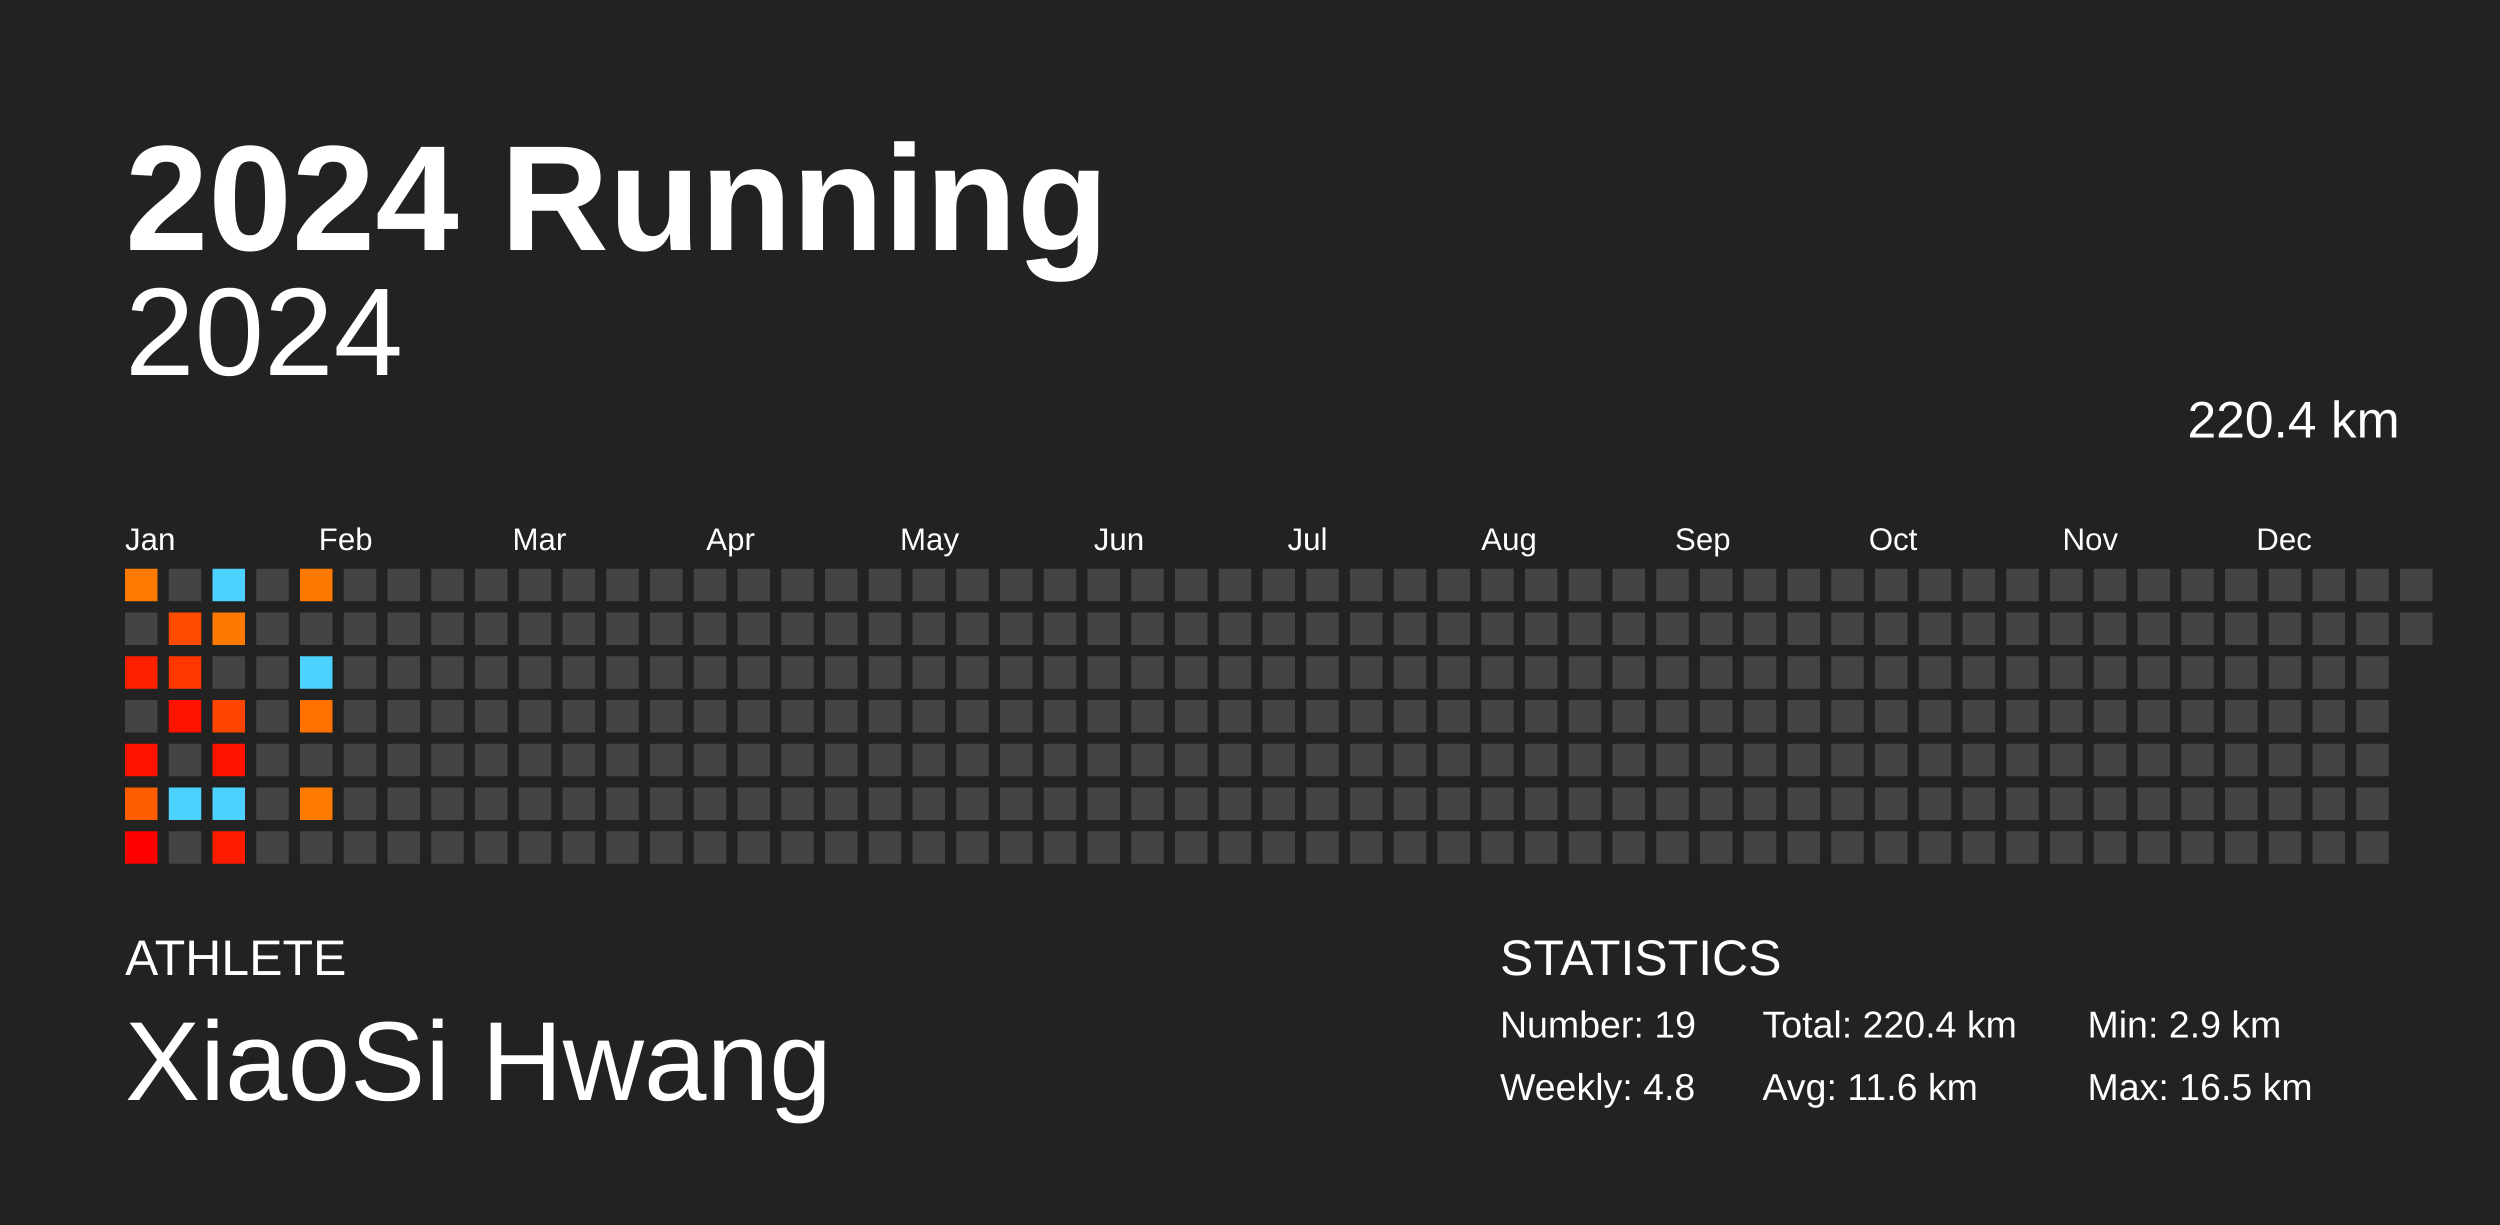
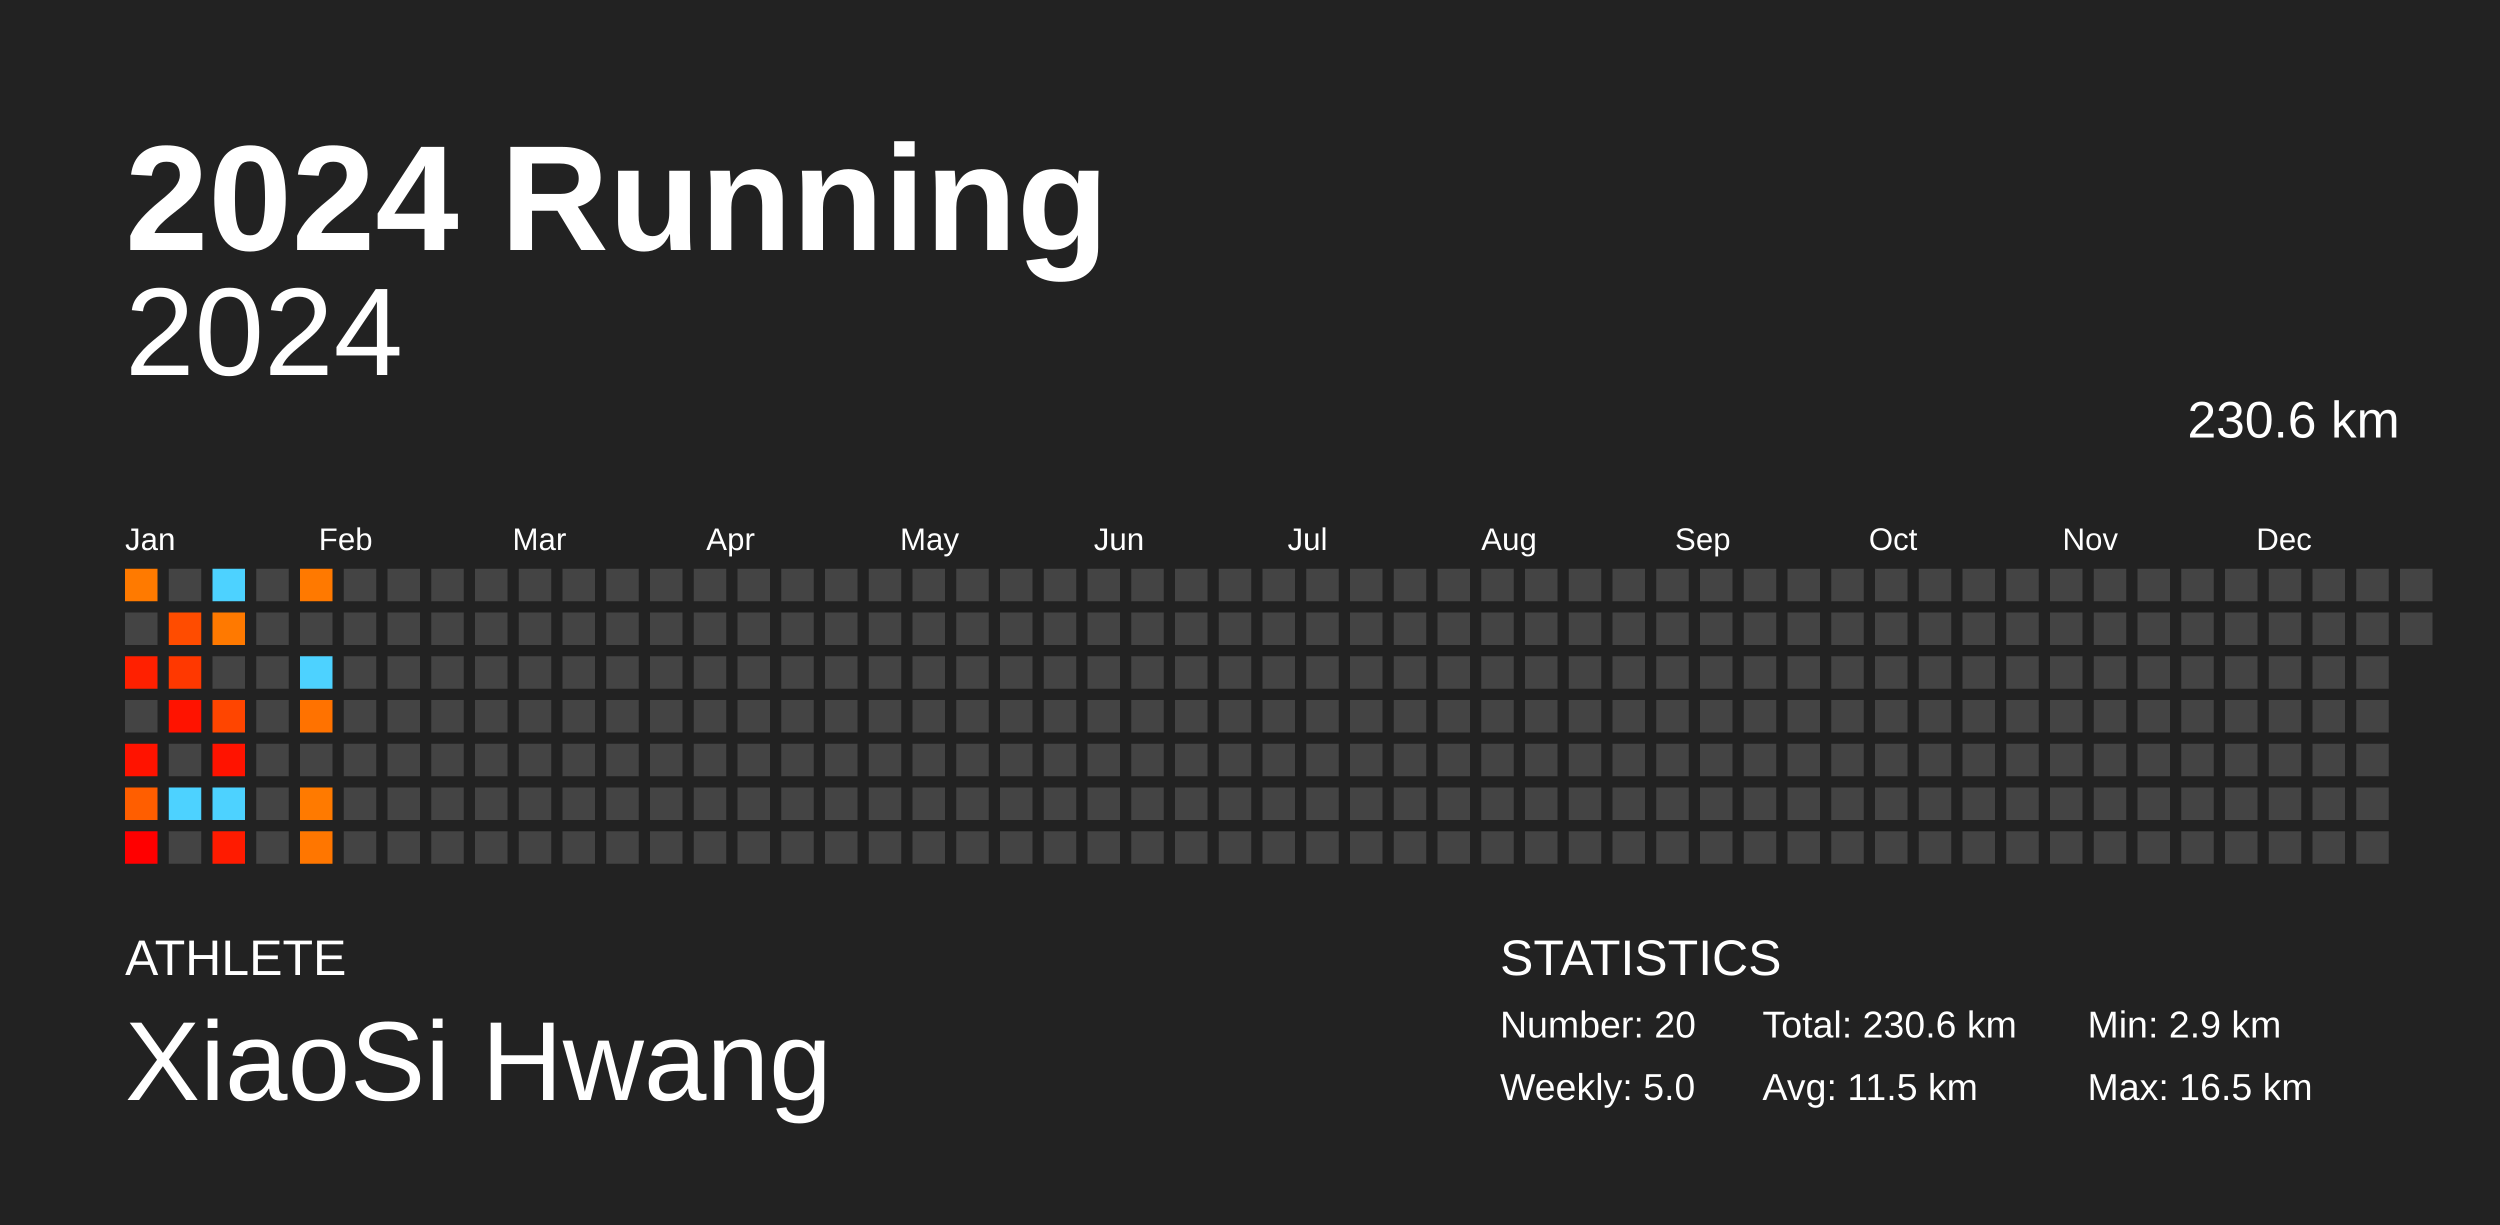
<svg xmlns="http://www.w3.org/2000/svg" baseProfile="full" height="98mm" version="1.1" viewBox="0,0,200,98" width="200mm">
  <defs />
  <rect fill="#222222" height="98" width="200" x="0" y="0" />
  <text fill="#FFFFFF" style="font-size:12px; font-family:Arial; font-weight:bold;" x="10" y="20">2024 Running</text>
  <text fill="#FFFFFF" style="font-size:4px; font-family:Arial" x="10" y="78">ATHLETE</text>
  <text fill="#FFFFFF" style="font-size:9px; font-family:Arial" x="10" y="88">XiaoSi Hwang</text>
  <text fill="#FFFFFF" style="font-size:4px; font-family:Arial" x="120" y="78">STATISTICS</text>
-   <text fill="#FFFFFF" style="font-size:3px; font-family:Arial" x="120" y="83">Number: 19</text>
-   <text fill="#FFFFFF" style="font-size:3px; font-family:Arial" x="120" y="88">Weekly: 4.8</text>
-   <text fill="#FFFFFF" style="font-size:3px; font-family:Arial" x="141" y="83">Total: 220.4 km</text>
-   <text fill="#FFFFFF" style="font-size:3px; font-family:Arial" x="141" y="88">Avg: 11.6 km</text>
+   <text fill="#FFFFFF" style="font-size:3px; font-family:Arial" x="120" y="83">Number: 20</text>
+   <text fill="#FFFFFF" style="font-size:3px; font-family:Arial" x="120" y="88">Weekly: 5.0</text>
+   <text fill="#FFFFFF" style="font-size:3px; font-family:Arial" x="141" y="83">Total: 230.6 km</text>
+   <text fill="#FFFFFF" style="font-size:3px; font-family:Arial" x="141" y="88">Avg: 11.5 km</text>
  <text fill="#FFFFFF" style="font-size:3px; font-family:Arial" x="167" y="83">Min: 2.9 km</text>
  <text fill="#FFFFFF" style="font-size:3px; font-family:Arial" x="167" y="88">Max: 16.5 km</text>
  <text alignment-baseline="hanging" fill="#FFFFFF" style="font-size:10.0px; font-family:Arial;" x="10" y="30">2024</text>
-   <text alignment-baseline="hanging" fill="#FFFFFF" style="font-size:4.125px; font-family:Arial;" x="175" y="35">220.4 km</text>
+   <text alignment-baseline="hanging" fill="#FFFFFF" style="font-size:4.125px; font-family:Arial;" x="175" y="35">230.6 km</text>
  <text fill="#FFFFFF" style="font-size:2.5px; font-family:Arial" x="10.0" y="44">Jan</text>
  <text fill="#FFFFFF" style="font-size:2.5px; font-family:Arial" x="25.5" y="44">Feb</text>
  <text fill="#FFFFFF" style="font-size:2.5px; font-family:Arial" x="41.0" y="44">Mar</text>
  <text fill="#FFFFFF" style="font-size:2.5px; font-family:Arial" x="56.5" y="44">Apr</text>
  <text fill="#FFFFFF" style="font-size:2.5px; font-family:Arial" x="72.0" y="44">May</text>
  <text fill="#FFFFFF" style="font-size:2.5px; font-family:Arial" x="87.5" y="44">Jun</text>
  <text fill="#FFFFFF" style="font-size:2.5px; font-family:Arial" x="103.0" y="44">Jul</text>
  <text fill="#FFFFFF" style="font-size:2.5px; font-family:Arial" x="118.5" y="44">Aug</text>
  <text fill="#FFFFFF" style="font-size:2.5px; font-family:Arial" x="134.0" y="44">Sep</text>
  <text fill="#FFFFFF" style="font-size:2.5px; font-family:Arial" x="149.5" y="44">Oct</text>
  <text fill="#FFFFFF" style="font-size:2.5px; font-family:Arial" x="165.0" y="44">Nov</text>
  <text fill="#FFFFFF" style="font-size:2.5px; font-family:Arial" x="180.5" y="44">Dec</text>
  <rect fill="#ff7a00" height="2.6" width="2.6" x="10.0" y="45.5" />
  <rect fill="#444444" height="2.6" width="2.6" x="10.0" y="49.0" />
  <rect fill="#ff2000" height="2.6" width="2.6" x="10.0" y="52.5" />
  <rect fill="#444444" height="2.6" width="2.6" x="10.0" y="56.0" />
  <rect fill="#ff1300" height="2.6" width="2.6" x="10.0" y="59.5" />
  <rect fill="#ff5e00" height="2.6" width="2.6" x="10.0" y="63.0" />
  <rect fill="#ff0000" height="2.6" width="2.6" x="10.0" y="66.5" />
  <rect fill="#444444" height="2.6" width="2.6" x="13.5" y="45.5" />
  <rect fill="#ff4c00" height="2.6" width="2.6" x="13.5" y="49.0" />
  <rect fill="#ff3800" height="2.6" width="2.6" x="13.5" y="52.5" />
  <rect fill="#ff1300" height="2.6" width="2.6" x="13.5" y="56.0" />
  <rect fill="#444444" height="2.6" width="2.6" x="13.5" y="59.5" />
  <rect fill="#4dd2ff" height="2.6" width="2.6" x="13.5" y="63.0" />
  <rect fill="#444444" height="2.6" width="2.6" x="13.5" y="66.5" />
  <rect fill="#4dd2ff" height="2.6" width="2.6" x="17.0" y="45.5" />
  <rect fill="#ff7900" height="2.6" width="2.6" x="17.0" y="49.0" />
  <rect fill="#444444" height="2.6" width="2.6" x="17.0" y="52.5" />
  <rect fill="#ff4500" height="2.6" width="2.6" x="17.0" y="56.0" />
  <rect fill="#ff1300" height="2.6" width="2.6" x="17.0" y="59.5" />
  <rect fill="#4dd2ff" height="2.6" width="2.6" x="17.0" y="63.0" />
  <rect fill="#ff1b00" height="2.6" width="2.6" x="17.0" y="66.5" />
  <rect fill="#444444" height="2.6" width="2.6" x="20.5" y="45.5" />
  <rect fill="#444444" height="2.6" width="2.6" x="20.5" y="49.0" />
  <rect fill="#444444" height="2.6" width="2.6" x="20.5" y="52.5" />
  <rect fill="#444444" height="2.6" width="2.6" x="20.5" y="56.0" />
  <rect fill="#444444" height="2.6" width="2.6" x="20.5" y="59.5" />
  <rect fill="#444444" height="2.6" width="2.6" x="20.5" y="63.0" />
  <rect fill="#444444" height="2.6" width="2.6" x="20.5" y="66.5" />
  <rect fill="#ff7900" height="2.6" width="2.6" x="24.0" y="45.5" />
  <rect fill="#444444" height="2.6" width="2.6" x="24.0" y="49.0" />
  <rect fill="#4dd2ff" height="2.6" width="2.6" x="24.0" y="52.5" />
  <rect fill="#ff7200" height="2.6" width="2.6" x="24.0" y="56.0" />
  <rect fill="#444444" height="2.6" width="2.6" x="24.0" y="59.5" />
  <rect fill="#ff7a00" height="2.6" width="2.6" x="24.0" y="63.0" />
-   <rect fill="#444444" height="2.6" width="2.6" x="24.0" y="66.5" />
+   <rect fill="#ff7600" height="2.6" width="2.6" x="24.0" y="66.5" />
  <rect fill="#444444" height="2.6" width="2.6" x="27.5" y="45.5" />
  <rect fill="#444444" height="2.6" width="2.6" x="27.5" y="49.0" />
  <rect fill="#444444" height="2.6" width="2.6" x="27.5" y="52.5" />
  <rect fill="#444444" height="2.6" width="2.6" x="27.5" y="56.0" />
  <rect fill="#444444" height="2.6" width="2.6" x="27.5" y="59.5" />
  <rect fill="#444444" height="2.6" width="2.6" x="27.5" y="63.0" />
  <rect fill="#444444" height="2.6" width="2.6" x="27.5" y="66.5" />
  <rect fill="#444444" height="2.6" width="2.6" x="31.0" y="45.5" />
  <rect fill="#444444" height="2.6" width="2.6" x="31.0" y="49.0" />
  <rect fill="#444444" height="2.6" width="2.6" x="31.0" y="52.5" />
  <rect fill="#444444" height="2.6" width="2.6" x="31.0" y="56.0" />
  <rect fill="#444444" height="2.6" width="2.6" x="31.0" y="59.5" />
  <rect fill="#444444" height="2.6" width="2.6" x="31.0" y="63.0" />
  <rect fill="#444444" height="2.6" width="2.6" x="31.0" y="66.5" />
  <rect fill="#444444" height="2.6" width="2.6" x="34.5" y="45.5" />
  <rect fill="#444444" height="2.6" width="2.6" x="34.5" y="49.0" />
  <rect fill="#444444" height="2.6" width="2.6" x="34.5" y="52.5" />
  <rect fill="#444444" height="2.6" width="2.6" x="34.5" y="56.0" />
  <rect fill="#444444" height="2.6" width="2.6" x="34.5" y="59.5" />
  <rect fill="#444444" height="2.6" width="2.6" x="34.5" y="63.0" />
  <rect fill="#444444" height="2.6" width="2.6" x="34.5" y="66.5" />
  <rect fill="#444444" height="2.6" width="2.6" x="38.0" y="45.5" />
  <rect fill="#444444" height="2.6" width="2.6" x="38.0" y="49.0" />
  <rect fill="#444444" height="2.6" width="2.6" x="38.0" y="52.5" />
  <rect fill="#444444" height="2.6" width="2.6" x="38.0" y="56.0" />
  <rect fill="#444444" height="2.6" width="2.6" x="38.0" y="59.5" />
  <rect fill="#444444" height="2.6" width="2.6" x="38.0" y="63.0" />
  <rect fill="#444444" height="2.6" width="2.6" x="38.0" y="66.5" />
  <rect fill="#444444" height="2.6" width="2.6" x="41.5" y="45.5" />
  <rect fill="#444444" height="2.6" width="2.6" x="41.5" y="49.0" />
  <rect fill="#444444" height="2.6" width="2.6" x="41.5" y="52.5" />
  <rect fill="#444444" height="2.6" width="2.6" x="41.5" y="56.0" />
  <rect fill="#444444" height="2.6" width="2.6" x="41.5" y="59.5" />
  <rect fill="#444444" height="2.6" width="2.6" x="41.5" y="63.0" />
  <rect fill="#444444" height="2.6" width="2.6" x="41.5" y="66.5" />
  <rect fill="#444444" height="2.6" width="2.6" x="45.0" y="45.5" />
  <rect fill="#444444" height="2.6" width="2.6" x="45.0" y="49.0" />
  <rect fill="#444444" height="2.6" width="2.6" x="45.0" y="52.5" />
  <rect fill="#444444" height="2.6" width="2.6" x="45.0" y="56.0" />
  <rect fill="#444444" height="2.6" width="2.6" x="45.0" y="59.5" />
  <rect fill="#444444" height="2.6" width="2.6" x="45.0" y="63.0" />
  <rect fill="#444444" height="2.6" width="2.6" x="45.0" y="66.5" />
  <rect fill="#444444" height="2.6" width="2.6" x="48.5" y="45.5" />
  <rect fill="#444444" height="2.6" width="2.6" x="48.5" y="49.0" />
  <rect fill="#444444" height="2.6" width="2.6" x="48.5" y="52.5" />
  <rect fill="#444444" height="2.6" width="2.6" x="48.5" y="56.0" />
  <rect fill="#444444" height="2.6" width="2.6" x="48.5" y="59.5" />
  <rect fill="#444444" height="2.6" width="2.6" x="48.5" y="63.0" />
  <rect fill="#444444" height="2.6" width="2.6" x="48.5" y="66.5" />
  <rect fill="#444444" height="2.6" width="2.6" x="52.0" y="45.5" />
  <rect fill="#444444" height="2.6" width="2.6" x="52.0" y="49.0" />
  <rect fill="#444444" height="2.6" width="2.6" x="52.0" y="52.5" />
  <rect fill="#444444" height="2.6" width="2.6" x="52.0" y="56.0" />
  <rect fill="#444444" height="2.6" width="2.6" x="52.0" y="59.5" />
  <rect fill="#444444" height="2.6" width="2.6" x="52.0" y="63.0" />
  <rect fill="#444444" height="2.6" width="2.6" x="52.0" y="66.5" />
  <rect fill="#444444" height="2.6" width="2.6" x="55.5" y="45.5" />
  <rect fill="#444444" height="2.6" width="2.6" x="55.5" y="49.0" />
  <rect fill="#444444" height="2.6" width="2.6" x="55.5" y="52.5" />
  <rect fill="#444444" height="2.6" width="2.6" x="55.5" y="56.0" />
  <rect fill="#444444" height="2.6" width="2.6" x="55.5" y="59.5" />
  <rect fill="#444444" height="2.6" width="2.6" x="55.5" y="63.0" />
  <rect fill="#444444" height="2.6" width="2.6" x="55.5" y="66.5" />
  <rect fill="#444444" height="2.6" width="2.6" x="59.0" y="45.5" />
  <rect fill="#444444" height="2.6" width="2.6" x="59.0" y="49.0" />
  <rect fill="#444444" height="2.6" width="2.6" x="59.0" y="52.5" />
  <rect fill="#444444" height="2.6" width="2.6" x="59.0" y="56.0" />
  <rect fill="#444444" height="2.6" width="2.6" x="59.0" y="59.5" />
  <rect fill="#444444" height="2.6" width="2.6" x="59.0" y="63.0" />
  <rect fill="#444444" height="2.6" width="2.6" x="59.0" y="66.5" />
  <rect fill="#444444" height="2.6" width="2.6" x="62.5" y="45.5" />
  <rect fill="#444444" height="2.6" width="2.6" x="62.5" y="49.0" />
  <rect fill="#444444" height="2.6" width="2.6" x="62.5" y="52.5" />
  <rect fill="#444444" height="2.6" width="2.6" x="62.5" y="56.0" />
  <rect fill="#444444" height="2.6" width="2.6" x="62.5" y="59.5" />
  <rect fill="#444444" height="2.6" width="2.6" x="62.5" y="63.0" />
  <rect fill="#444444" height="2.6" width="2.6" x="62.5" y="66.5" />
  <rect fill="#444444" height="2.6" width="2.6" x="66.0" y="45.5" />
  <rect fill="#444444" height="2.6" width="2.6" x="66.0" y="49.0" />
  <rect fill="#444444" height="2.6" width="2.6" x="66.0" y="52.5" />
  <rect fill="#444444" height="2.6" width="2.6" x="66.0" y="56.0" />
  <rect fill="#444444" height="2.6" width="2.6" x="66.0" y="59.5" />
  <rect fill="#444444" height="2.6" width="2.6" x="66.0" y="63.0" />
  <rect fill="#444444" height="2.6" width="2.6" x="66.0" y="66.5" />
  <rect fill="#444444" height="2.6" width="2.6" x="69.5" y="45.5" />
  <rect fill="#444444" height="2.6" width="2.6" x="69.5" y="49.0" />
  <rect fill="#444444" height="2.6" width="2.6" x="69.5" y="52.5" />
  <rect fill="#444444" height="2.6" width="2.6" x="69.5" y="56.0" />
  <rect fill="#444444" height="2.6" width="2.6" x="69.5" y="59.5" />
  <rect fill="#444444" height="2.6" width="2.6" x="69.5" y="63.0" />
  <rect fill="#444444" height="2.6" width="2.6" x="69.5" y="66.5" />
  <rect fill="#444444" height="2.6" width="2.6" x="73.0" y="45.5" />
  <rect fill="#444444" height="2.6" width="2.6" x="73.0" y="49.0" />
  <rect fill="#444444" height="2.6" width="2.6" x="73.0" y="52.5" />
  <rect fill="#444444" height="2.6" width="2.6" x="73.0" y="56.0" />
  <rect fill="#444444" height="2.6" width="2.6" x="73.0" y="59.5" />
  <rect fill="#444444" height="2.6" width="2.6" x="73.0" y="63.0" />
  <rect fill="#444444" height="2.6" width="2.6" x="73.0" y="66.5" />
  <rect fill="#444444" height="2.6" width="2.6" x="76.5" y="45.5" />
  <rect fill="#444444" height="2.6" width="2.6" x="76.5" y="49.0" />
  <rect fill="#444444" height="2.6" width="2.6" x="76.5" y="52.5" />
  <rect fill="#444444" height="2.6" width="2.6" x="76.5" y="56.0" />
  <rect fill="#444444" height="2.6" width="2.6" x="76.5" y="59.5" />
  <rect fill="#444444" height="2.6" width="2.6" x="76.5" y="63.0" />
  <rect fill="#444444" height="2.6" width="2.6" x="76.5" y="66.5" />
  <rect fill="#444444" height="2.6" width="2.6" x="80.0" y="45.5" />
  <rect fill="#444444" height="2.6" width="2.6" x="80.0" y="49.0" />
  <rect fill="#444444" height="2.6" width="2.6" x="80.0" y="52.5" />
  <rect fill="#444444" height="2.6" width="2.6" x="80.0" y="56.0" />
  <rect fill="#444444" height="2.6" width="2.6" x="80.0" y="59.5" />
  <rect fill="#444444" height="2.6" width="2.6" x="80.0" y="63.0" />
  <rect fill="#444444" height="2.6" width="2.6" x="80.0" y="66.5" />
  <rect fill="#444444" height="2.6" width="2.6" x="83.5" y="45.5" />
  <rect fill="#444444" height="2.6" width="2.6" x="83.5" y="49.0" />
  <rect fill="#444444" height="2.6" width="2.6" x="83.5" y="52.5" />
  <rect fill="#444444" height="2.6" width="2.6" x="83.5" y="56.0" />
  <rect fill="#444444" height="2.6" width="2.6" x="83.5" y="59.5" />
  <rect fill="#444444" height="2.6" width="2.6" x="83.5" y="63.0" />
  <rect fill="#444444" height="2.6" width="2.6" x="83.5" y="66.5" />
  <rect fill="#444444" height="2.6" width="2.6" x="87.0" y="45.5" />
  <rect fill="#444444" height="2.6" width="2.6" x="87.0" y="49.0" />
  <rect fill="#444444" height="2.6" width="2.6" x="87.0" y="52.5" />
  <rect fill="#444444" height="2.6" width="2.6" x="87.0" y="56.0" />
  <rect fill="#444444" height="2.6" width="2.6" x="87.0" y="59.5" />
  <rect fill="#444444" height="2.6" width="2.6" x="87.0" y="63.0" />
  <rect fill="#444444" height="2.6" width="2.6" x="87.0" y="66.5" />
  <rect fill="#444444" height="2.6" width="2.6" x="90.5" y="45.5" />
  <rect fill="#444444" height="2.6" width="2.6" x="90.5" y="49.0" />
  <rect fill="#444444" height="2.6" width="2.6" x="90.5" y="52.5" />
  <rect fill="#444444" height="2.6" width="2.6" x="90.5" y="56.0" />
  <rect fill="#444444" height="2.6" width="2.6" x="90.5" y="59.5" />
  <rect fill="#444444" height="2.6" width="2.6" x="90.5" y="63.0" />
  <rect fill="#444444" height="2.6" width="2.6" x="90.5" y="66.5" />
  <rect fill="#444444" height="2.6" width="2.6" x="94.0" y="45.5" />
  <rect fill="#444444" height="2.6" width="2.6" x="94.0" y="49.0" />
  <rect fill="#444444" height="2.6" width="2.6" x="94.0" y="52.5" />
  <rect fill="#444444" height="2.6" width="2.6" x="94.0" y="56.0" />
  <rect fill="#444444" height="2.6" width="2.6" x="94.0" y="59.5" />
  <rect fill="#444444" height="2.6" width="2.6" x="94.0" y="63.0" />
  <rect fill="#444444" height="2.6" width="2.6" x="94.0" y="66.5" />
  <rect fill="#444444" height="2.6" width="2.6" x="97.5" y="45.5" />
  <rect fill="#444444" height="2.6" width="2.6" x="97.5" y="49.0" />
  <rect fill="#444444" height="2.6" width="2.6" x="97.5" y="52.5" />
  <rect fill="#444444" height="2.6" width="2.6" x="97.5" y="56.0" />
  <rect fill="#444444" height="2.6" width="2.6" x="97.5" y="59.5" />
  <rect fill="#444444" height="2.6" width="2.6" x="97.5" y="63.0" />
  <rect fill="#444444" height="2.6" width="2.6" x="97.5" y="66.5" />
  <rect fill="#444444" height="2.6" width="2.6" x="101.0" y="45.5" />
  <rect fill="#444444" height="2.6" width="2.6" x="101.0" y="49.0" />
  <rect fill="#444444" height="2.6" width="2.6" x="101.0" y="52.5" />
  <rect fill="#444444" height="2.6" width="2.6" x="101.0" y="56.0" />
  <rect fill="#444444" height="2.6" width="2.6" x="101.0" y="59.5" />
  <rect fill="#444444" height="2.6" width="2.6" x="101.0" y="63.0" />
  <rect fill="#444444" height="2.6" width="2.6" x="101.0" y="66.5" />
  <rect fill="#444444" height="2.6" width="2.6" x="104.5" y="45.5" />
  <rect fill="#444444" height="2.6" width="2.6" x="104.5" y="49.0" />
  <rect fill="#444444" height="2.6" width="2.6" x="104.5" y="52.5" />
  <rect fill="#444444" height="2.6" width="2.6" x="104.5" y="56.0" />
  <rect fill="#444444" height="2.6" width="2.6" x="104.5" y="59.5" />
  <rect fill="#444444" height="2.6" width="2.6" x="104.5" y="63.0" />
  <rect fill="#444444" height="2.6" width="2.6" x="104.5" y="66.5" />
  <rect fill="#444444" height="2.6" width="2.6" x="108.0" y="45.5" />
  <rect fill="#444444" height="2.6" width="2.6" x="108.0" y="49.0" />
  <rect fill="#444444" height="2.6" width="2.6" x="108.0" y="52.5" />
  <rect fill="#444444" height="2.6" width="2.6" x="108.0" y="56.0" />
  <rect fill="#444444" height="2.6" width="2.6" x="108.0" y="59.5" />
  <rect fill="#444444" height="2.6" width="2.6" x="108.0" y="63.0" />
  <rect fill="#444444" height="2.6" width="2.6" x="108.0" y="66.5" />
  <rect fill="#444444" height="2.6" width="2.6" x="111.5" y="45.5" />
  <rect fill="#444444" height="2.6" width="2.6" x="111.5" y="49.0" />
  <rect fill="#444444" height="2.6" width="2.6" x="111.5" y="52.5" />
  <rect fill="#444444" height="2.6" width="2.6" x="111.5" y="56.0" />
  <rect fill="#444444" height="2.6" width="2.6" x="111.5" y="59.5" />
  <rect fill="#444444" height="2.6" width="2.6" x="111.5" y="63.0" />
  <rect fill="#444444" height="2.6" width="2.6" x="111.5" y="66.5" />
  <rect fill="#444444" height="2.6" width="2.6" x="115.0" y="45.5" />
  <rect fill="#444444" height="2.6" width="2.6" x="115.0" y="49.0" />
  <rect fill="#444444" height="2.6" width="2.6" x="115.0" y="52.5" />
  <rect fill="#444444" height="2.6" width="2.6" x="115.0" y="56.0" />
  <rect fill="#444444" height="2.6" width="2.6" x="115.0" y="59.5" />
  <rect fill="#444444" height="2.6" width="2.6" x="115.0" y="63.0" />
  <rect fill="#444444" height="2.6" width="2.6" x="115.0" y="66.5" />
  <rect fill="#444444" height="2.6" width="2.6" x="118.5" y="45.5" />
  <rect fill="#444444" height="2.6" width="2.6" x="118.5" y="49.0" />
  <rect fill="#444444" height="2.6" width="2.6" x="118.5" y="52.5" />
  <rect fill="#444444" height="2.6" width="2.6" x="118.5" y="56.0" />
  <rect fill="#444444" height="2.6" width="2.6" x="118.5" y="59.5" />
  <rect fill="#444444" height="2.6" width="2.6" x="118.5" y="63.0" />
  <rect fill="#444444" height="2.6" width="2.6" x="118.5" y="66.5" />
  <rect fill="#444444" height="2.6" width="2.6" x="122.0" y="45.5" />
  <rect fill="#444444" height="2.6" width="2.6" x="122.0" y="49.0" />
  <rect fill="#444444" height="2.6" width="2.6" x="122.0" y="52.5" />
  <rect fill="#444444" height="2.6" width="2.6" x="122.0" y="56.0" />
  <rect fill="#444444" height="2.6" width="2.6" x="122.0" y="59.5" />
  <rect fill="#444444" height="2.6" width="2.6" x="122.0" y="63.0" />
  <rect fill="#444444" height="2.6" width="2.6" x="122.0" y="66.5" />
  <rect fill="#444444" height="2.6" width="2.6" x="125.5" y="45.5" />
  <rect fill="#444444" height="2.6" width="2.6" x="125.5" y="49.0" />
  <rect fill="#444444" height="2.6" width="2.6" x="125.5" y="52.5" />
  <rect fill="#444444" height="2.6" width="2.6" x="125.5" y="56.0" />
  <rect fill="#444444" height="2.6" width="2.6" x="125.5" y="59.5" />
  <rect fill="#444444" height="2.6" width="2.6" x="125.5" y="63.0" />
  <rect fill="#444444" height="2.6" width="2.6" x="125.5" y="66.5" />
  <rect fill="#444444" height="2.6" width="2.6" x="129.0" y="45.5" />
  <rect fill="#444444" height="2.6" width="2.6" x="129.0" y="49.0" />
  <rect fill="#444444" height="2.6" width="2.6" x="129.0" y="52.5" />
  <rect fill="#444444" height="2.6" width="2.6" x="129.0" y="56.0" />
  <rect fill="#444444" height="2.6" width="2.6" x="129.0" y="59.5" />
  <rect fill="#444444" height="2.6" width="2.6" x="129.0" y="63.0" />
  <rect fill="#444444" height="2.6" width="2.6" x="129.0" y="66.5" />
  <rect fill="#444444" height="2.6" width="2.6" x="132.5" y="45.5" />
  <rect fill="#444444" height="2.6" width="2.6" x="132.5" y="49.0" />
  <rect fill="#444444" height="2.6" width="2.6" x="132.5" y="52.5" />
  <rect fill="#444444" height="2.6" width="2.6" x="132.5" y="56.0" />
  <rect fill="#444444" height="2.6" width="2.6" x="132.5" y="59.5" />
  <rect fill="#444444" height="2.6" width="2.6" x="132.5" y="63.0" />
  <rect fill="#444444" height="2.6" width="2.6" x="132.5" y="66.5" />
  <rect fill="#444444" height="2.6" width="2.6" x="136.0" y="45.5" />
  <rect fill="#444444" height="2.6" width="2.6" x="136.0" y="49.0" />
  <rect fill="#444444" height="2.6" width="2.6" x="136.0" y="52.5" />
  <rect fill="#444444" height="2.6" width="2.6" x="136.0" y="56.0" />
  <rect fill="#444444" height="2.6" width="2.6" x="136.0" y="59.5" />
  <rect fill="#444444" height="2.6" width="2.6" x="136.0" y="63.0" />
  <rect fill="#444444" height="2.6" width="2.6" x="136.0" y="66.5" />
  <rect fill="#444444" height="2.6" width="2.6" x="139.5" y="45.5" />
  <rect fill="#444444" height="2.6" width="2.6" x="139.5" y="49.0" />
  <rect fill="#444444" height="2.6" width="2.6" x="139.5" y="52.5" />
  <rect fill="#444444" height="2.6" width="2.6" x="139.5" y="56.0" />
  <rect fill="#444444" height="2.6" width="2.6" x="139.5" y="59.5" />
  <rect fill="#444444" height="2.6" width="2.6" x="139.5" y="63.0" />
  <rect fill="#444444" height="2.6" width="2.6" x="139.5" y="66.5" />
  <rect fill="#444444" height="2.6" width="2.6" x="143.0" y="45.5" />
  <rect fill="#444444" height="2.6" width="2.6" x="143.0" y="49.0" />
  <rect fill="#444444" height="2.6" width="2.6" x="143.0" y="52.5" />
  <rect fill="#444444" height="2.6" width="2.6" x="143.0" y="56.0" />
  <rect fill="#444444" height="2.6" width="2.6" x="143.0" y="59.5" />
  <rect fill="#444444" height="2.6" width="2.6" x="143.0" y="63.0" />
  <rect fill="#444444" height="2.6" width="2.6" x="143.0" y="66.5" />
  <rect fill="#444444" height="2.6" width="2.6" x="146.5" y="45.5" />
  <rect fill="#444444" height="2.6" width="2.6" x="146.5" y="49.0" />
  <rect fill="#444444" height="2.6" width="2.6" x="146.5" y="52.5" />
  <rect fill="#444444" height="2.6" width="2.6" x="146.5" y="56.0" />
  <rect fill="#444444" height="2.6" width="2.6" x="146.5" y="59.5" />
  <rect fill="#444444" height="2.6" width="2.6" x="146.5" y="63.0" />
  <rect fill="#444444" height="2.6" width="2.6" x="146.5" y="66.5" />
  <rect fill="#444444" height="2.6" width="2.6" x="150.0" y="45.5" />
  <rect fill="#444444" height="2.6" width="2.6" x="150.0" y="49.0" />
  <rect fill="#444444" height="2.6" width="2.6" x="150.0" y="52.5" />
  <rect fill="#444444" height="2.6" width="2.6" x="150.0" y="56.0" />
  <rect fill="#444444" height="2.6" width="2.6" x="150.0" y="59.5" />
  <rect fill="#444444" height="2.6" width="2.6" x="150.0" y="63.0" />
  <rect fill="#444444" height="2.6" width="2.6" x="150.0" y="66.5" />
  <rect fill="#444444" height="2.6" width="2.6" x="153.5" y="45.5" />
  <rect fill="#444444" height="2.6" width="2.6" x="153.5" y="49.0" />
  <rect fill="#444444" height="2.6" width="2.6" x="153.5" y="52.5" />
  <rect fill="#444444" height="2.6" width="2.6" x="153.5" y="56.0" />
  <rect fill="#444444" height="2.6" width="2.6" x="153.5" y="59.5" />
  <rect fill="#444444" height="2.6" width="2.6" x="153.5" y="63.0" />
  <rect fill="#444444" height="2.6" width="2.6" x="153.5" y="66.5" />
  <rect fill="#444444" height="2.6" width="2.6" x="157.0" y="45.5" />
  <rect fill="#444444" height="2.6" width="2.6" x="157.0" y="49.0" />
  <rect fill="#444444" height="2.6" width="2.6" x="157.0" y="52.5" />
  <rect fill="#444444" height="2.6" width="2.6" x="157.0" y="56.0" />
  <rect fill="#444444" height="2.6" width="2.6" x="157.0" y="59.5" />
  <rect fill="#444444" height="2.6" width="2.6" x="157.0" y="63.0" />
  <rect fill="#444444" height="2.6" width="2.6" x="157.0" y="66.5" />
  <rect fill="#444444" height="2.6" width="2.6" x="160.5" y="45.5" />
  <rect fill="#444444" height="2.6" width="2.6" x="160.5" y="49.0" />
  <rect fill="#444444" height="2.6" width="2.6" x="160.5" y="52.5" />
  <rect fill="#444444" height="2.6" width="2.6" x="160.5" y="56.0" />
  <rect fill="#444444" height="2.6" width="2.6" x="160.5" y="59.5" />
  <rect fill="#444444" height="2.6" width="2.6" x="160.5" y="63.0" />
  <rect fill="#444444" height="2.6" width="2.6" x="160.5" y="66.5" />
  <rect fill="#444444" height="2.6" width="2.6" x="164.0" y="45.5" />
  <rect fill="#444444" height="2.6" width="2.6" x="164.0" y="49.0" />
  <rect fill="#444444" height="2.6" width="2.6" x="164.0" y="52.5" />
  <rect fill="#444444" height="2.6" width="2.6" x="164.0" y="56.0" />
  <rect fill="#444444" height="2.6" width="2.6" x="164.0" y="59.5" />
  <rect fill="#444444" height="2.6" width="2.6" x="164.0" y="63.0" />
  <rect fill="#444444" height="2.6" width="2.6" x="164.0" y="66.5" />
  <rect fill="#444444" height="2.6" width="2.6" x="167.5" y="45.5" />
  <rect fill="#444444" height="2.6" width="2.6" x="167.5" y="49.0" />
  <rect fill="#444444" height="2.6" width="2.6" x="167.5" y="52.5" />
  <rect fill="#444444" height="2.6" width="2.6" x="167.5" y="56.0" />
  <rect fill="#444444" height="2.6" width="2.6" x="167.5" y="59.5" />
  <rect fill="#444444" height="2.6" width="2.6" x="167.5" y="63.0" />
  <rect fill="#444444" height="2.6" width="2.6" x="167.5" y="66.5" />
  <rect fill="#444444" height="2.6" width="2.6" x="171.0" y="45.5" />
  <rect fill="#444444" height="2.6" width="2.6" x="171.0" y="49.0" />
  <rect fill="#444444" height="2.6" width="2.6" x="171.0" y="52.5" />
  <rect fill="#444444" height="2.6" width="2.6" x="171.0" y="56.0" />
  <rect fill="#444444" height="2.6" width="2.6" x="171.0" y="59.5" />
  <rect fill="#444444" height="2.6" width="2.6" x="171.0" y="63.0" />
  <rect fill="#444444" height="2.6" width="2.6" x="171.0" y="66.5" />
  <rect fill="#444444" height="2.6" width="2.6" x="174.5" y="45.5" />
  <rect fill="#444444" height="2.6" width="2.6" x="174.5" y="49.0" />
  <rect fill="#444444" height="2.6" width="2.6" x="174.5" y="52.5" />
  <rect fill="#444444" height="2.6" width="2.6" x="174.5" y="56.0" />
  <rect fill="#444444" height="2.6" width="2.6" x="174.5" y="59.5" />
  <rect fill="#444444" height="2.6" width="2.6" x="174.5" y="63.0" />
  <rect fill="#444444" height="2.6" width="2.6" x="174.5" y="66.5" />
  <rect fill="#444444" height="2.6" width="2.6" x="178.0" y="45.5" />
  <rect fill="#444444" height="2.6" width="2.6" x="178.0" y="49.0" />
  <rect fill="#444444" height="2.6" width="2.6" x="178.0" y="52.5" />
  <rect fill="#444444" height="2.6" width="2.6" x="178.0" y="56.0" />
  <rect fill="#444444" height="2.6" width="2.6" x="178.0" y="59.5" />
  <rect fill="#444444" height="2.6" width="2.6" x="178.0" y="63.0" />
  <rect fill="#444444" height="2.6" width="2.6" x="178.0" y="66.5" />
  <rect fill="#444444" height="2.6" width="2.6" x="181.5" y="45.5" />
  <rect fill="#444444" height="2.6" width="2.6" x="181.5" y="49.0" />
  <rect fill="#444444" height="2.6" width="2.6" x="181.5" y="52.5" />
  <rect fill="#444444" height="2.6" width="2.6" x="181.5" y="56.0" />
  <rect fill="#444444" height="2.6" width="2.6" x="181.5" y="59.5" />
  <rect fill="#444444" height="2.6" width="2.6" x="181.5" y="63.0" />
  <rect fill="#444444" height="2.6" width="2.6" x="181.5" y="66.5" />
  <rect fill="#444444" height="2.6" width="2.6" x="185.0" y="45.5" />
  <rect fill="#444444" height="2.6" width="2.6" x="185.0" y="49.0" />
  <rect fill="#444444" height="2.6" width="2.6" x="185.0" y="52.5" />
  <rect fill="#444444" height="2.6" width="2.6" x="185.0" y="56.0" />
  <rect fill="#444444" height="2.6" width="2.6" x="185.0" y="59.5" />
  <rect fill="#444444" height="2.6" width="2.6" x="185.0" y="63.0" />
  <rect fill="#444444" height="2.6" width="2.6" x="185.0" y="66.5" />
  <rect fill="#444444" height="2.6" width="2.6" x="188.5" y="45.5" />
  <rect fill="#444444" height="2.6" width="2.6" x="188.5" y="49.0" />
  <rect fill="#444444" height="2.6" width="2.6" x="188.5" y="52.5" />
  <rect fill="#444444" height="2.6" width="2.6" x="188.5" y="56.0" />
  <rect fill="#444444" height="2.6" width="2.6" x="188.5" y="59.5" />
  <rect fill="#444444" height="2.6" width="2.6" x="188.5" y="63.0" />
  <rect fill="#444444" height="2.6" width="2.6" x="188.5" y="66.5" />
  <rect fill="#444444" height="2.6" width="2.6" x="192.0" y="45.5" />
  <rect fill="#444444" height="2.6" width="2.6" x="192.0" y="49.0" />
</svg>
